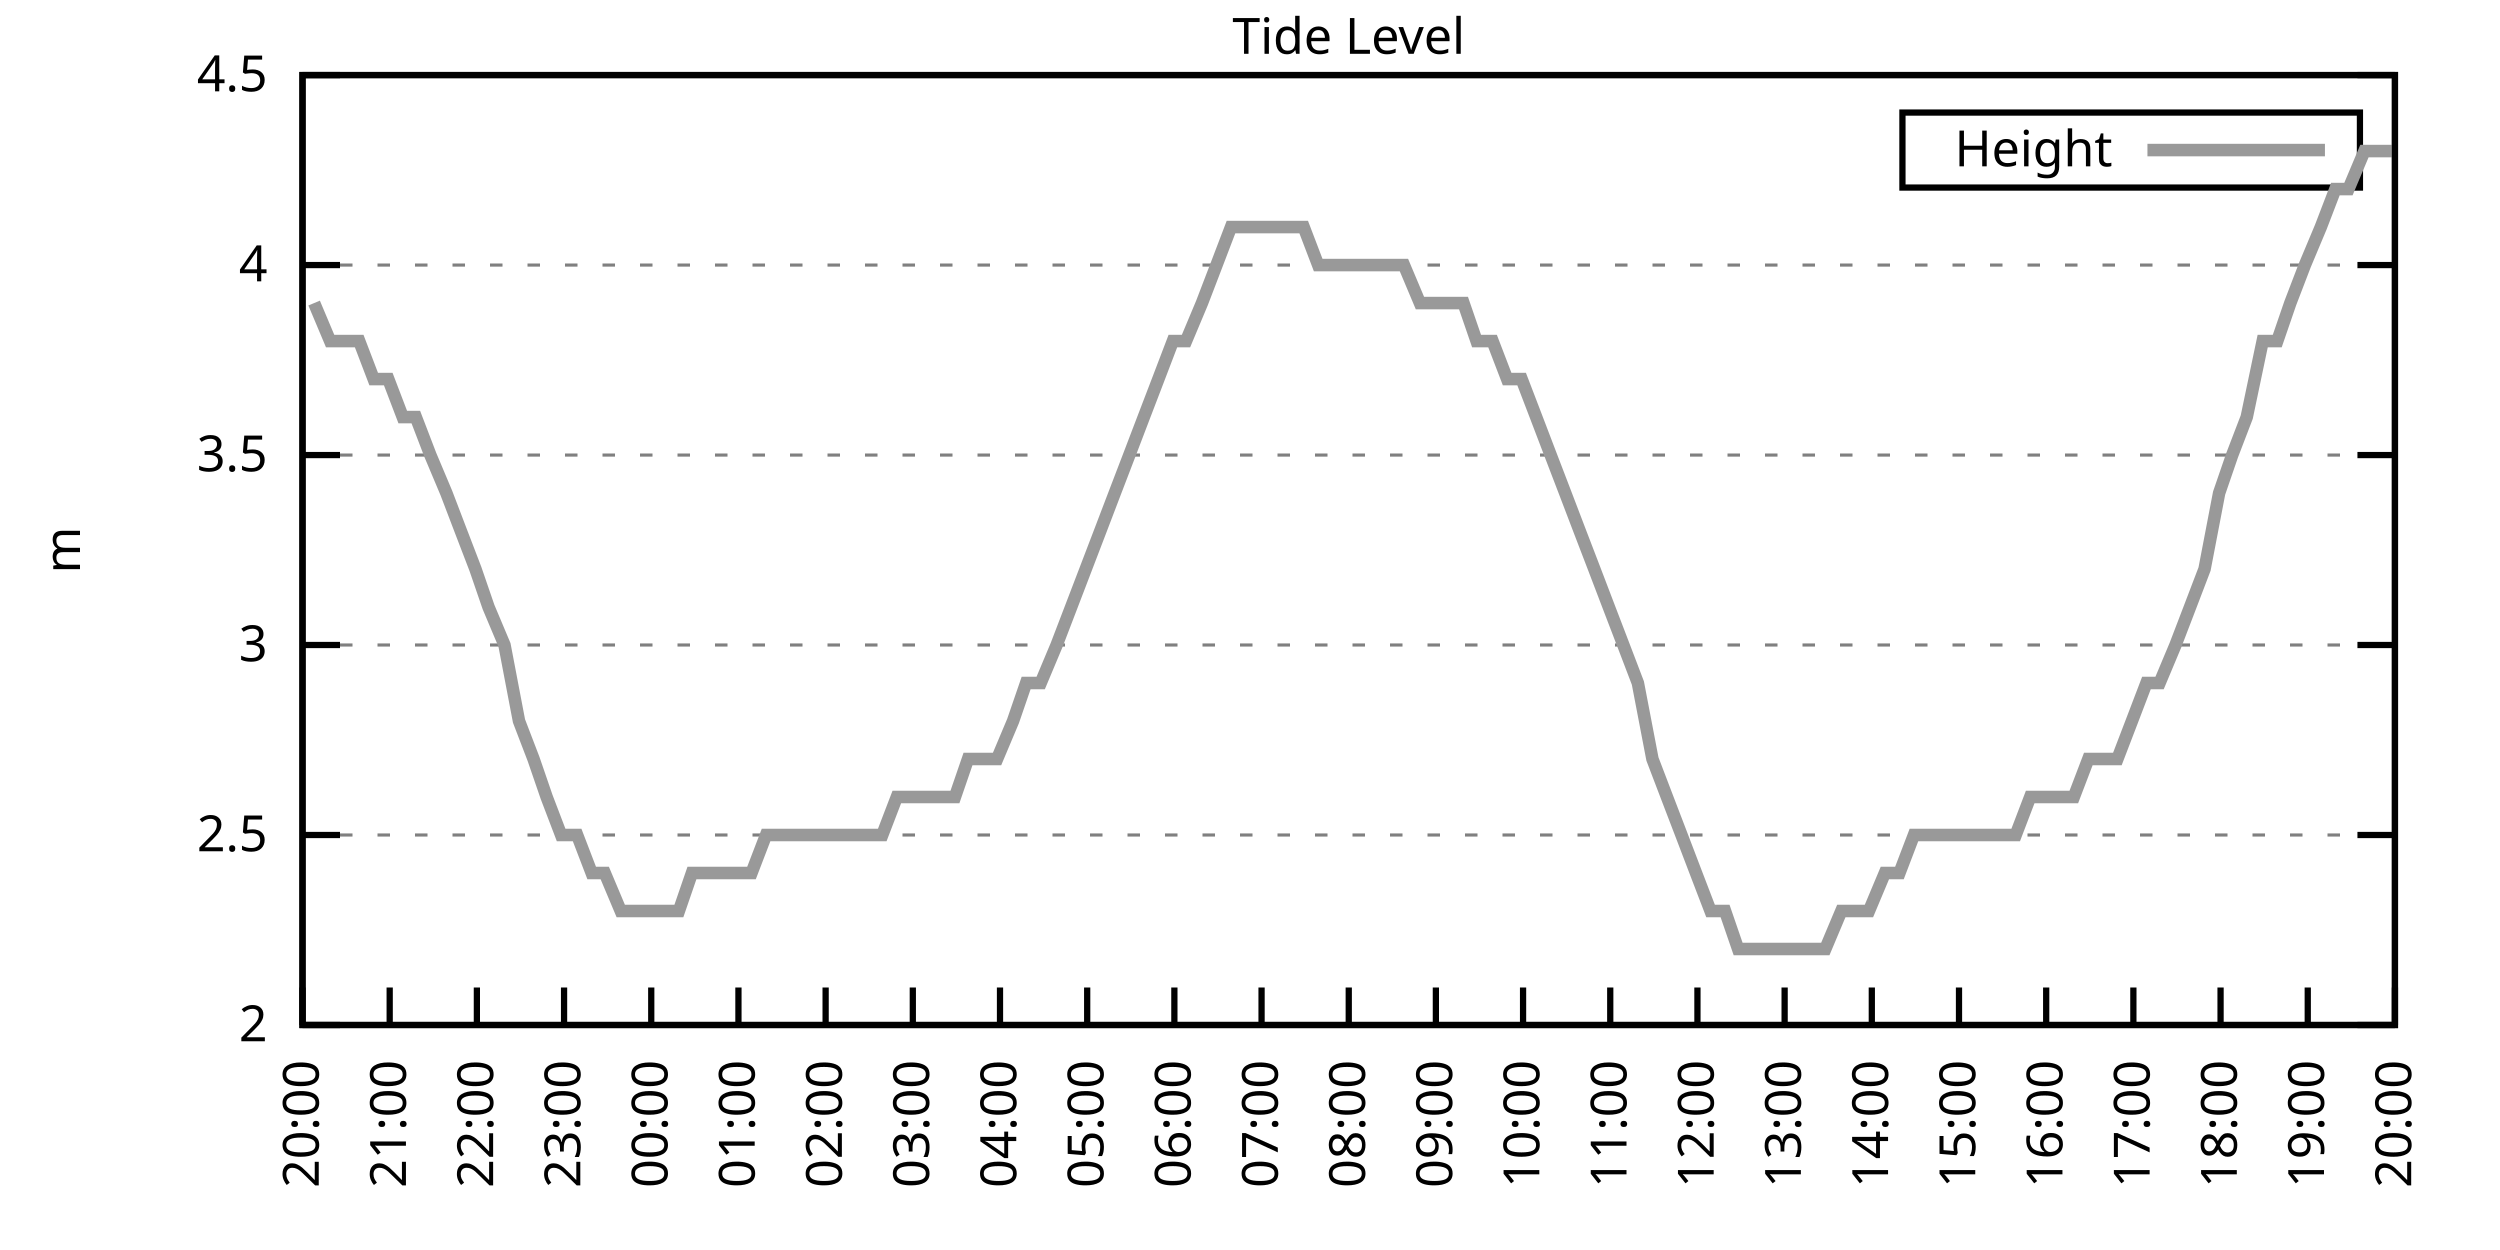
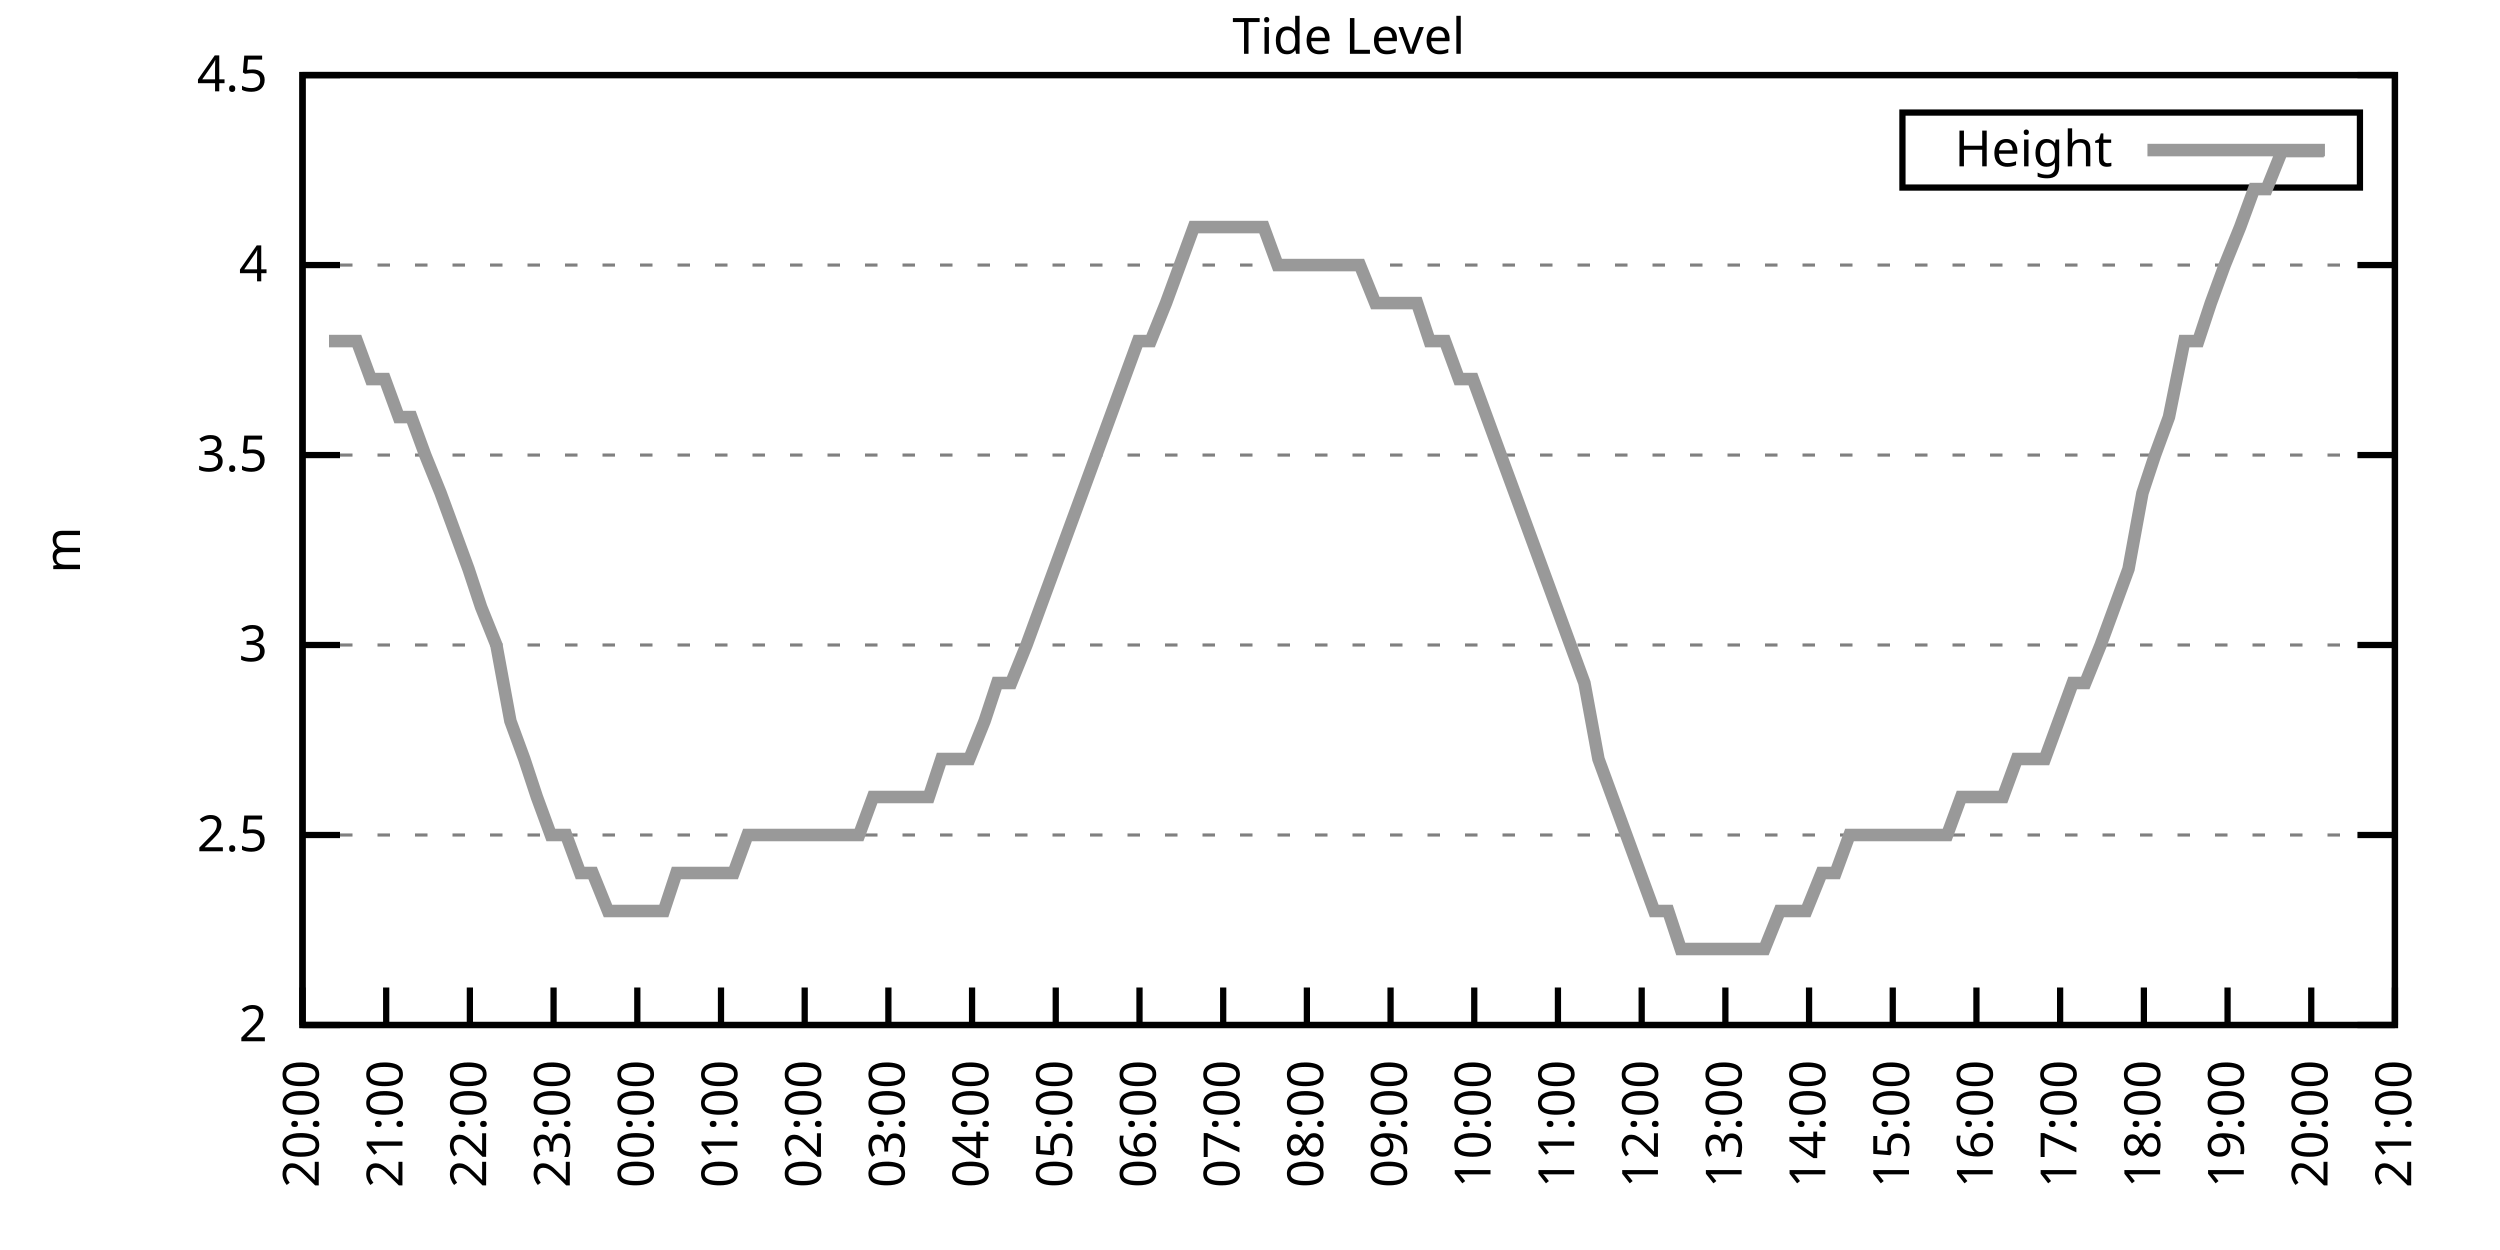
<svg xmlns="http://www.w3.org/2000/svg" xmlns:xlink="http://www.w3.org/1999/xlink" width="400" height="200" viewBox="0 0 400 200">
  <g id="gnuplot_canvas">
    <rect x="0" y="0" width="400" height="200" fill="none" />
    <defs>
      <circle id="gpDot" r="0.5" stroke-width="0.5" stroke="currentColor" />
      <path id="gpPt0" stroke-width="0.333" stroke="currentColor" d="M-1,0 h2 M0,-1 v2" />
      <path id="gpPt1" stroke-width="0.333" stroke="currentColor" d="M-1,-1 L1,1 M1,-1 L-1,1" />
      <path id="gpPt2" stroke-width="0.333" stroke="currentColor" d="M-1,0 L1,0 M0,-1 L0,1 M-1,-1 L1,1 M-1,1 L1,-1" />
      <rect id="gpPt3" stroke-width="0.333" stroke="currentColor" x="-1" y="-1" width="2" height="2" />
      <rect id="gpPt4" stroke-width="0.333" stroke="currentColor" fill="currentColor" x="-1" y="-1" width="2" height="2" />
      <circle id="gpPt5" stroke-width="0.333" stroke="currentColor" cx="0" cy="0" r="1" />
      <use xlink:href="#gpPt5" id="gpPt6" fill="currentColor" stroke="none" />
      <path id="gpPt7" stroke-width="0.333" stroke="currentColor" d="M0,-1.33 L-1.33,0.67 L1.33,0.67 z" />
      <use xlink:href="#gpPt7" id="gpPt8" fill="currentColor" stroke="none" />
      <use xlink:href="#gpPt7" id="gpPt9" stroke="currentColor" transform="rotate(180)" />
      <use xlink:href="#gpPt9" id="gpPt10" fill="currentColor" stroke="none" />
      <use xlink:href="#gpPt3" id="gpPt11" stroke="currentColor" transform="rotate(45)" />
      <use xlink:href="#gpPt11" id="gpPt12" fill="currentColor" stroke="none" />
      <path id="gpPt13" stroke-width="0.333" stroke="currentColor" d="M0,1.330 L1.265,0.411 L0.782,-1.067 L-0.782,-1.076 L-1.265,0.411 z" />
      <use xlink:href="#gpPt13" id="gpPt14" fill="currentColor" stroke="none" />
      <filter id="textbox" filterUnits="objectBoundingBox" x="0" y="0" height="1" width="1">
        <feFlood flood-color="white" flood-opacity="1" result="bgnd" />
        <feComposite in="SourceGraphic" in2="bgnd" operator="atop" />
      </filter>
      <filter id="greybox" filterUnits="objectBoundingBox" x="0" y="0" height="1" width="1">
        <feFlood flood-color="lightgrey" flood-opacity="1" result="grey" />
        <feComposite in="SourceGraphic" in2="grey" operator="atop" />
      </filter>
    </defs>
    <g fill="none" color="white" stroke="currentColor" stroke-width="1.00" stroke-linecap="butt" stroke-linejoin="miter">
</g>
    <g fill="none" color="black" stroke="currentColor" stroke-width="1.00" stroke-linecap="butt" stroke-linejoin="miter">
      <g stroke="none" shape-rendering="crispEdges">
        <polygon fill="rgb(255, 255, 255)" points="48.40,164.00 383.18,164.00 383.18,12.02 48.40,12.02 " />
      </g>
    </g>
    <g fill="none" color="black" stroke="currentColor" stroke-width="1.00" stroke-linecap="butt" stroke-linejoin="miter">
</g>
    <g fill="none" color="black" stroke="black" stroke-width="0.50" stroke-linecap="butt" stroke-linejoin="miter">
</g>
    <g fill="none" color="gray" stroke="currentColor" stroke-width="0.50" stroke-linecap="butt" stroke-linejoin="miter">
      <path stroke="gray" stroke-dasharray="2,4" class="gridline" d="M48.40,164.00 L383.19,164.00  " />
    </g>
    <g fill="none" color="gray" stroke="gray" stroke-width="1.00" stroke-linecap="butt" stroke-linejoin="miter">
</g>
    <g fill="none" color="black" stroke="currentColor" stroke-width="1.00" stroke-linecap="butt" stroke-linejoin="miter">
      <path stroke="black" d="M48.40,164.00 L54.40,164.00 M383.19,164.00 L377.19,164.00  " />
      <g transform="translate(42.80,166.60)" stroke="none" fill="black" font-family="Sans" font-size="8.00" text-anchor="end">
        <text>
          <tspan font-family="Sans"> 2</tspan>
        </text>
      </g>
    </g>
    <g fill="none" color="black" stroke="currentColor" stroke-width="1.00" stroke-linecap="butt" stroke-linejoin="miter">
</g>
    <g fill="none" color="black" stroke="black" stroke-width="0.50" stroke-linecap="butt" stroke-linejoin="miter">
</g>
    <g fill="none" color="gray" stroke="currentColor" stroke-width="0.50" stroke-linecap="butt" stroke-linejoin="miter">
      <path stroke="gray" stroke-dasharray="2,4" class="gridline" d="M48.40,133.60 L383.19,133.60  " />
    </g>
    <g fill="none" color="gray" stroke="gray" stroke-width="1.00" stroke-linecap="butt" stroke-linejoin="miter">
</g>
    <g fill="none" color="black" stroke="currentColor" stroke-width="1.00" stroke-linecap="butt" stroke-linejoin="miter">
      <path stroke="black" d="M48.40,133.60 L54.40,133.60 M383.19,133.60 L377.19,133.60  " />
      <g transform="translate(42.80,136.20)" stroke="none" fill="black" font-family="Sans" font-size="8.00" text-anchor="end">
        <text>
          <tspan font-family="Sans"> 2.5</tspan>
        </text>
      </g>
    </g>
    <g fill="none" color="black" stroke="currentColor" stroke-width="1.00" stroke-linecap="butt" stroke-linejoin="miter">
</g>
    <g fill="none" color="black" stroke="black" stroke-width="0.50" stroke-linecap="butt" stroke-linejoin="miter">
</g>
    <g fill="none" color="gray" stroke="currentColor" stroke-width="0.50" stroke-linecap="butt" stroke-linejoin="miter">
      <path stroke="gray" stroke-dasharray="2,4" class="gridline" d="M48.40,103.20 L383.19,103.20  " />
    </g>
    <g fill="none" color="gray" stroke="gray" stroke-width="1.00" stroke-linecap="butt" stroke-linejoin="miter">
</g>
    <g fill="none" color="black" stroke="currentColor" stroke-width="1.00" stroke-linecap="butt" stroke-linejoin="miter">
      <path stroke="black" d="M48.40,103.20 L54.40,103.20 M383.19,103.20 L377.19,103.20  " />
      <g transform="translate(42.80,105.80)" stroke="none" fill="black" font-family="Sans" font-size="8.00" text-anchor="end">
        <text>
          <tspan font-family="Sans"> 3</tspan>
        </text>
      </g>
    </g>
    <g fill="none" color="black" stroke="currentColor" stroke-width="1.00" stroke-linecap="butt" stroke-linejoin="miter">
</g>
    <g fill="none" color="black" stroke="black" stroke-width="0.50" stroke-linecap="butt" stroke-linejoin="miter">
</g>
    <g fill="none" color="gray" stroke="currentColor" stroke-width="0.50" stroke-linecap="butt" stroke-linejoin="miter">
      <path stroke="gray" stroke-dasharray="2,4" class="gridline" d="M48.40,72.81 L383.19,72.81  " />
    </g>
    <g fill="none" color="gray" stroke="gray" stroke-width="1.00" stroke-linecap="butt" stroke-linejoin="miter">
</g>
    <g fill="none" color="black" stroke="currentColor" stroke-width="1.00" stroke-linecap="butt" stroke-linejoin="miter">
      <path stroke="black" d="M48.40,72.81 L54.40,72.81 M383.19,72.81 L377.19,72.81  " />
      <g transform="translate(42.80,75.41)" stroke="none" fill="black" font-family="Sans" font-size="8.00" text-anchor="end">
        <text>
          <tspan font-family="Sans"> 3.5</tspan>
        </text>
      </g>
    </g>
    <g fill="none" color="black" stroke="currentColor" stroke-width="1.00" stroke-linecap="butt" stroke-linejoin="miter">
</g>
    <g fill="none" color="black" stroke="black" stroke-width="0.50" stroke-linecap="butt" stroke-linejoin="miter">
</g>
    <g fill="none" color="gray" stroke="currentColor" stroke-width="0.50" stroke-linecap="butt" stroke-linejoin="miter">
      <path stroke="gray" stroke-dasharray="2,4" class="gridline" d="M48.40,42.41 L383.19,42.41  " />
    </g>
    <g fill="none" color="gray" stroke="gray" stroke-width="1.00" stroke-linecap="butt" stroke-linejoin="miter">
</g>
    <g fill="none" color="black" stroke="currentColor" stroke-width="1.00" stroke-linecap="butt" stroke-linejoin="miter">
      <path stroke="black" d="M48.40,42.41 L54.40,42.41 M383.19,42.41 L377.19,42.41  " />
      <g transform="translate(42.80,45.01)" stroke="none" fill="black" font-family="Sans" font-size="8.00" text-anchor="end">
        <text>
          <tspan font-family="Sans"> 4</tspan>
        </text>
      </g>
    </g>
    <g fill="none" color="black" stroke="currentColor" stroke-width="1.00" stroke-linecap="butt" stroke-linejoin="miter">
</g>
    <g fill="none" color="black" stroke="black" stroke-width="0.50" stroke-linecap="butt" stroke-linejoin="miter">
</g>
    <g fill="none" color="gray" stroke="currentColor" stroke-width="0.50" stroke-linecap="butt" stroke-linejoin="miter">
      <path stroke="gray" stroke-dasharray="2,4" class="gridline" d="M48.40,12.01 L383.19,12.01  " />
    </g>
    <g fill="none" color="gray" stroke="gray" stroke-width="1.00" stroke-linecap="butt" stroke-linejoin="miter">
</g>
    <g fill="none" color="black" stroke="currentColor" stroke-width="1.00" stroke-linecap="butt" stroke-linejoin="miter">
      <path stroke="black" d="M48.40,12.01 L54.40,12.01 M383.19,12.01 L377.19,12.01  " />
      <g transform="translate(42.80,14.61)" stroke="none" fill="black" font-family="Sans" font-size="8.00" text-anchor="end">
        <text>
          <tspan font-family="Sans"> 4.5</tspan>
        </text>
      </g>
    </g>
    <g fill="none" color="black" stroke="currentColor" stroke-width="1.00" stroke-linecap="butt" stroke-linejoin="miter">
      <path stroke="black" d="M48.40,164.00 L48.40,158.00  " />
      <g transform="translate(51.00,169.60) rotate(270.00)" stroke="none" fill="black" font-family="Sans" font-size="8.00" text-anchor="end">
        <text>
          <tspan font-family="Sans">20:00</tspan>
        </text>
      </g>
    </g>
    <g fill="none" color="black" stroke="currentColor" stroke-width="1.00" stroke-linecap="butt" stroke-linejoin="miter">
-       <path stroke="black" d="M62.35,164.00 L62.35,158.00  " />
-       <g transform="translate(64.95,169.60) rotate(270.00)" stroke="none" fill="black" font-family="Sans" font-size="8.00" text-anchor="end">
+       <path stroke="black" d="M61.79,164.00 L61.79,158.00  " />
+       <g transform="translate(64.39,169.60) rotate(270.00)" stroke="none" fill="black" font-family="Sans" font-size="8.00" text-anchor="end">
        <text>
          <tspan font-family="Sans">21:00</tspan>
        </text>
      </g>
    </g>
    <g fill="none" color="black" stroke="currentColor" stroke-width="1.00" stroke-linecap="butt" stroke-linejoin="miter">
-       <path stroke="black" d="M76.30,164.00 L76.30,158.00  " />
-       <g transform="translate(78.90,169.60) rotate(270.00)" stroke="none" fill="black" font-family="Sans" font-size="8.00" text-anchor="end">
+       <path stroke="black" d="M75.18,164.00 L75.18,158.00  " />
+       <g transform="translate(77.78,169.60) rotate(270.00)" stroke="none" fill="black" font-family="Sans" font-size="8.00" text-anchor="end">
        <text>
          <tspan font-family="Sans">22:00</tspan>
        </text>
      </g>
    </g>
    <g fill="none" color="black" stroke="currentColor" stroke-width="1.00" stroke-linecap="butt" stroke-linejoin="miter">
-       <path stroke="black" d="M90.25,164.00 L90.25,158.00  " />
-       <g transform="translate(92.85,169.60) rotate(270.00)" stroke="none" fill="black" font-family="Sans" font-size="8.00" text-anchor="end">
+       <path stroke="black" d="M88.57,164.00 L88.57,158.00  " />
+       <g transform="translate(91.17,169.60) rotate(270.00)" stroke="none" fill="black" font-family="Sans" font-size="8.00" text-anchor="end">
        <text>
          <tspan font-family="Sans">23:00</tspan>
        </text>
      </g>
    </g>
    <g fill="none" color="black" stroke="currentColor" stroke-width="1.00" stroke-linecap="butt" stroke-linejoin="miter">
-       <path stroke="black" d="M104.20,164.00 L104.20,158.00  " />
-       <g transform="translate(106.80,169.60) rotate(270.00)" stroke="none" fill="black" font-family="Sans" font-size="8.00" text-anchor="end">
+       <path stroke="black" d="M101.97,164.00 L101.97,158.00  " />
+       <g transform="translate(104.57,169.60) rotate(270.00)" stroke="none" fill="black" font-family="Sans" font-size="8.00" text-anchor="end">
        <text>
          <tspan font-family="Sans">00:00</tspan>
        </text>
      </g>
    </g>
    <g fill="none" color="black" stroke="currentColor" stroke-width="1.00" stroke-linecap="butt" stroke-linejoin="miter">
-       <path stroke="black" d="M118.15,164.00 L118.15,158.00  " />
-       <g transform="translate(120.75,169.60) rotate(270.00)" stroke="none" fill="black" font-family="Sans" font-size="8.00" text-anchor="end">
+       <path stroke="black" d="M115.36,164.00 L115.36,158.00  " />
+       <g transform="translate(117.96,169.60) rotate(270.00)" stroke="none" fill="black" font-family="Sans" font-size="8.00" text-anchor="end">
        <text>
          <tspan font-family="Sans">01:00</tspan>
        </text>
      </g>
    </g>
    <g fill="none" color="black" stroke="currentColor" stroke-width="1.00" stroke-linecap="butt" stroke-linejoin="miter">
-       <path stroke="black" d="M132.10,164.00 L132.10,158.00  " />
-       <g transform="translate(134.70,169.60) rotate(270.00)" stroke="none" fill="black" font-family="Sans" font-size="8.00" text-anchor="end">
+       <path stroke="black" d="M128.75,164.00 L128.75,158.00  " />
+       <g transform="translate(131.35,169.60) rotate(270.00)" stroke="none" fill="black" font-family="Sans" font-size="8.00" text-anchor="end">
        <text>
          <tspan font-family="Sans">02:00</tspan>
        </text>
      </g>
    </g>
    <g fill="none" color="black" stroke="currentColor" stroke-width="1.00" stroke-linecap="butt" stroke-linejoin="miter">
-       <path stroke="black" d="M146.05,164.00 L146.05,158.00  " />
-       <g transform="translate(148.65,169.60) rotate(270.00)" stroke="none" fill="black" font-family="Sans" font-size="8.00" text-anchor="end">
+       <path stroke="black" d="M142.14,164.00 L142.14,158.00  " />
+       <g transform="translate(144.74,169.60) rotate(270.00)" stroke="none" fill="black" font-family="Sans" font-size="8.00" text-anchor="end">
        <text>
          <tspan font-family="Sans">03:00</tspan>
        </text>
      </g>
    </g>
    <g fill="none" color="black" stroke="currentColor" stroke-width="1.00" stroke-linecap="butt" stroke-linejoin="miter">
-       <path stroke="black" d="M160.00,164.00 L160.00,158.00  " />
-       <g transform="translate(162.60,169.60) rotate(270.00)" stroke="none" fill="black" font-family="Sans" font-size="8.00" text-anchor="end">
+       <path stroke="black" d="M155.53,164.00 L155.53,158.00  " />
+       <g transform="translate(158.13,169.60) rotate(270.00)" stroke="none" fill="black" font-family="Sans" font-size="8.00" text-anchor="end">
        <text>
          <tspan font-family="Sans">04:00</tspan>
        </text>
      </g>
    </g>
    <g fill="none" color="black" stroke="currentColor" stroke-width="1.00" stroke-linecap="butt" stroke-linejoin="miter">
-       <path stroke="black" d="M173.95,164.00 L173.95,158.00  " />
-       <g transform="translate(176.55,169.60) rotate(270.00)" stroke="none" fill="black" font-family="Sans" font-size="8.00" text-anchor="end">
+       <path stroke="black" d="M168.92,164.00 L168.92,158.00  " />
+       <g transform="translate(171.52,169.60) rotate(270.00)" stroke="none" fill="black" font-family="Sans" font-size="8.00" text-anchor="end">
        <text>
          <tspan font-family="Sans">05:00</tspan>
        </text>
      </g>
    </g>
    <g fill="none" color="black" stroke="currentColor" stroke-width="1.00" stroke-linecap="butt" stroke-linejoin="miter">
-       <path stroke="black" d="M187.90,164.00 L187.90,158.00  " />
-       <g transform="translate(190.50,169.60) rotate(270.00)" stroke="none" fill="black" font-family="Sans" font-size="8.00" text-anchor="end">
+       <path stroke="black" d="M182.32,164.00 L182.32,158.00  " />
+       <g transform="translate(184.92,169.60) rotate(270.00)" stroke="none" fill="black" font-family="Sans" font-size="8.00" text-anchor="end">
        <text>
          <tspan font-family="Sans">06:00</tspan>
        </text>
      </g>
    </g>
    <g fill="none" color="black" stroke="currentColor" stroke-width="1.00" stroke-linecap="butt" stroke-linejoin="miter">
-       <path stroke="black" d="M201.85,164.00 L201.85,158.00  " />
-       <g transform="translate(204.45,169.60) rotate(270.00)" stroke="none" fill="black" font-family="Sans" font-size="8.00" text-anchor="end">
+       <path stroke="black" d="M195.71,164.00 L195.71,158.00  " />
+       <g transform="translate(198.31,169.60) rotate(270.00)" stroke="none" fill="black" font-family="Sans" font-size="8.00" text-anchor="end">
        <text>
          <tspan font-family="Sans">07:00</tspan>
        </text>
      </g>
    </g>
    <g fill="none" color="black" stroke="currentColor" stroke-width="1.00" stroke-linecap="butt" stroke-linejoin="miter">
-       <path stroke="black" d="M215.80,164.00 L215.80,158.00  " />
-       <g transform="translate(218.40,169.60) rotate(270.00)" stroke="none" fill="black" font-family="Sans" font-size="8.00" text-anchor="end">
+       <path stroke="black" d="M209.10,164.00 L209.10,158.00  " />
+       <g transform="translate(211.70,169.60) rotate(270.00)" stroke="none" fill="black" font-family="Sans" font-size="8.00" text-anchor="end">
        <text>
          <tspan font-family="Sans">08:00</tspan>
        </text>
      </g>
    </g>
    <g fill="none" color="black" stroke="currentColor" stroke-width="1.00" stroke-linecap="butt" stroke-linejoin="miter">
-       <path stroke="black" d="M229.74,164.00 L229.74,158.00  " />
-       <g transform="translate(232.34,169.60) rotate(270.00)" stroke="none" fill="black" font-family="Sans" font-size="8.00" text-anchor="end">
+       <path stroke="black" d="M222.49,164.00 L222.49,158.00  " />
+       <g transform="translate(225.09,169.60) rotate(270.00)" stroke="none" fill="black" font-family="Sans" font-size="8.00" text-anchor="end">
        <text>
          <tspan font-family="Sans">09:00</tspan>
        </text>
      </g>
    </g>
    <g fill="none" color="black" stroke="currentColor" stroke-width="1.00" stroke-linecap="butt" stroke-linejoin="miter">
-       <path stroke="black" d="M243.69,164.00 L243.69,158.00  " />
-       <g transform="translate(246.29,169.60) rotate(270.00)" stroke="none" fill="black" font-family="Sans" font-size="8.00" text-anchor="end">
+       <path stroke="black" d="M235.88,164.00 L235.88,158.00  " />
+       <g transform="translate(238.48,169.60) rotate(270.00)" stroke="none" fill="black" font-family="Sans" font-size="8.00" text-anchor="end">
        <text>
          <tspan font-family="Sans">10:00</tspan>
        </text>
      </g>
    </g>
    <g fill="none" color="black" stroke="currentColor" stroke-width="1.00" stroke-linecap="butt" stroke-linejoin="miter">
-       <path stroke="black" d="M257.64,164.00 L257.64,158.00  " />
-       <g transform="translate(260.24,169.60) rotate(270.00)" stroke="none" fill="black" font-family="Sans" font-size="8.00" text-anchor="end">
+       <path stroke="black" d="M249.27,164.00 L249.27,158.00  " />
+       <g transform="translate(251.87,169.60) rotate(270.00)" stroke="none" fill="black" font-family="Sans" font-size="8.00" text-anchor="end">
        <text>
          <tspan font-family="Sans">11:00</tspan>
        </text>
      </g>
    </g>
    <g fill="none" color="black" stroke="currentColor" stroke-width="1.00" stroke-linecap="butt" stroke-linejoin="miter">
-       <path stroke="black" d="M271.59,164.00 L271.59,158.00  " />
-       <g transform="translate(274.19,169.60) rotate(270.00)" stroke="none" fill="black" font-family="Sans" font-size="8.00" text-anchor="end">
+       <path stroke="black" d="M262.67,164.00 L262.67,158.00  " />
+       <g transform="translate(265.27,169.60) rotate(270.00)" stroke="none" fill="black" font-family="Sans" font-size="8.00" text-anchor="end">
        <text>
          <tspan font-family="Sans">12:00</tspan>
        </text>
      </g>
    </g>
    <g fill="none" color="black" stroke="currentColor" stroke-width="1.00" stroke-linecap="butt" stroke-linejoin="miter">
-       <path stroke="black" d="M285.54,164.00 L285.54,158.00  " />
-       <g transform="translate(288.14,169.60) rotate(270.00)" stroke="none" fill="black" font-family="Sans" font-size="8.00" text-anchor="end">
+       <path stroke="black" d="M276.06,164.00 L276.06,158.00  " />
+       <g transform="translate(278.66,169.60) rotate(270.00)" stroke="none" fill="black" font-family="Sans" font-size="8.00" text-anchor="end">
        <text>
          <tspan font-family="Sans">13:00</tspan>
        </text>
      </g>
    </g>
    <g fill="none" color="black" stroke="currentColor" stroke-width="1.00" stroke-linecap="butt" stroke-linejoin="miter">
-       <path stroke="black" d="M299.49,164.00 L299.49,158.00  " />
-       <g transform="translate(302.09,169.60) rotate(270.00)" stroke="none" fill="black" font-family="Sans" font-size="8.00" text-anchor="end">
+       <path stroke="black" d="M289.45,164.00 L289.45,158.00  " />
+       <g transform="translate(292.05,169.60) rotate(270.00)" stroke="none" fill="black" font-family="Sans" font-size="8.00" text-anchor="end">
        <text>
          <tspan font-family="Sans">14:00</tspan>
        </text>
      </g>
    </g>
    <g fill="none" color="black" stroke="currentColor" stroke-width="1.00" stroke-linecap="butt" stroke-linejoin="miter">
-       <path stroke="black" d="M313.44,164.00 L313.44,158.00  " />
-       <g transform="translate(316.04,169.60) rotate(270.00)" stroke="none" fill="black" font-family="Sans" font-size="8.00" text-anchor="end">
+       <path stroke="black" d="M302.84,164.00 L302.84,158.00  " />
+       <g transform="translate(305.44,169.60) rotate(270.00)" stroke="none" fill="black" font-family="Sans" font-size="8.00" text-anchor="end">
        <text>
          <tspan font-family="Sans">15:00</tspan>
        </text>
      </g>
    </g>
    <g fill="none" color="black" stroke="currentColor" stroke-width="1.00" stroke-linecap="butt" stroke-linejoin="miter">
-       <path stroke="black" d="M327.39,164.00 L327.39,158.00  " />
-       <g transform="translate(329.99,169.60) rotate(270.00)" stroke="none" fill="black" font-family="Sans" font-size="8.00" text-anchor="end">
+       <path stroke="black" d="M316.23,164.00 L316.23,158.00  " />
+       <g transform="translate(318.83,169.60) rotate(270.00)" stroke="none" fill="black" font-family="Sans" font-size="8.00" text-anchor="end">
        <text>
          <tspan font-family="Sans">16:00</tspan>
        </text>
      </g>
    </g>
    <g fill="none" color="black" stroke="currentColor" stroke-width="1.00" stroke-linecap="butt" stroke-linejoin="miter">
-       <path stroke="black" d="M341.34,164.00 L341.34,158.00  " />
-       <g transform="translate(343.94,169.60) rotate(270.00)" stroke="none" fill="black" font-family="Sans" font-size="8.00" text-anchor="end">
+       <path stroke="black" d="M329.62,164.00 L329.62,158.00  " />
+       <g transform="translate(332.22,169.60) rotate(270.00)" stroke="none" fill="black" font-family="Sans" font-size="8.00" text-anchor="end">
        <text>
          <tspan font-family="Sans">17:00</tspan>
        </text>
      </g>
    </g>
    <g fill="none" color="black" stroke="currentColor" stroke-width="1.00" stroke-linecap="butt" stroke-linejoin="miter">
-       <path stroke="black" d="M355.29,164.00 L355.29,158.00  " />
-       <g transform="translate(357.89,169.60) rotate(270.00)" stroke="none" fill="black" font-family="Sans" font-size="8.00" text-anchor="end">
+       <path stroke="black" d="M343.02,164.00 L343.02,158.00  " />
+       <g transform="translate(345.62,169.60) rotate(270.00)" stroke="none" fill="black" font-family="Sans" font-size="8.00" text-anchor="end">
        <text>
          <tspan font-family="Sans">18:00</tspan>
        </text>
      </g>
    </g>
    <g fill="none" color="black" stroke="currentColor" stroke-width="1.00" stroke-linecap="butt" stroke-linejoin="miter">
-       <path stroke="black" d="M369.24,164.00 L369.24,158.00  " />
-       <g transform="translate(371.84,169.60) rotate(270.00)" stroke="none" fill="black" font-family="Sans" font-size="8.00" text-anchor="end">
+       <path stroke="black" d="M356.41,164.00 L356.41,158.00  " />
+       <g transform="translate(359.01,169.60) rotate(270.00)" stroke="none" fill="black" font-family="Sans" font-size="8.00" text-anchor="end">
        <text>
          <tspan font-family="Sans">19:00</tspan>
+         </text>
+       </g>
+     </g>
+     <g fill="none" color="black" stroke="currentColor" stroke-width="1.00" stroke-linecap="butt" stroke-linejoin="miter">
+       <path stroke="black" d="M369.80,164.00 L369.80,158.00  " />
+       <g transform="translate(372.40,169.60) rotate(270.00)" stroke="none" fill="black" font-family="Sans" font-size="8.00" text-anchor="end">
+         <text>
+           <tspan font-family="Sans">20:00</tspan>
        </text>
      </g>
    </g>
    <g fill="none" color="black" stroke="currentColor" stroke-width="1.00" stroke-linecap="butt" stroke-linejoin="miter">
      <path stroke="black" d="M383.19,164.00 L383.19,158.00  " />
      <g transform="translate(385.79,169.60) rotate(270.00)" stroke="none" fill="black" font-family="Sans" font-size="8.00" text-anchor="end">
        <text>
-           <tspan font-family="Sans">20:00</tspan>
+           <tspan font-family="Sans">21:00</tspan>
        </text>
      </g>
    </g>
    <g fill="none" color="black" stroke="currentColor" stroke-width="1.00" stroke-linecap="butt" stroke-linejoin="miter">
</g>
    <g fill="none" color="black" stroke="currentColor" stroke-width="1.00" stroke-linecap="butt" stroke-linejoin="miter">
      <path stroke="black" d="M48.40,12.01 L48.40,164.00 L383.19,164.00 L383.19,12.01 L48.40,12.01 Z  " />
    </g>
    <g fill="none" color="black" stroke="currentColor" stroke-width="1.00" stroke-linecap="butt" stroke-linejoin="miter">
</g>
    <g fill="none" color="black" stroke="currentColor" stroke-width="1.00" stroke-linecap="butt" stroke-linejoin="miter">
      <path stroke="black" d="M304.39,30.01 L304.39,18.01 L377.59,18.01 L377.59,30.01 L304.39,30.01 Z  " />
    </g>
    <g id="Tide_level_plot_1">
      <g fill="none" color="white" stroke="black" stroke-width="2.00" stroke-linecap="butt" stroke-linejoin="miter">
</g>
      <g fill="none" color="black" stroke="currentColor" stroke-width="2.00" stroke-linecap="butt" stroke-linejoin="miter">
        <g transform="translate(337.99,26.61)" stroke="none" fill="black" font-family="Sans" font-size="8.00" text-anchor="end">
          <text>
            <tspan font-family="Sans">Height</tspan>
          </text>
        </g>
      </g>
      <g fill="none" color="black" stroke="currentColor" stroke-width="2.00" stroke-linecap="butt" stroke-linejoin="miter">
-         <path stroke="rgb(153, 153, 153)" d="M343.59,24.01 L371.99,24.01 M50.26,48.49 L52.82,54.57 L54.91,54.57 L57.47,54.57 L59.79,60.65 L62.12,60.65   L64.44,66.73 L66.53,66.73 L68.86,72.81 L71.42,78.89 L73.74,84.97 L76.07,91.04 L78.16,97.12 L80.72,103.20   L83.04,115.36 L85.37,121.44 L87.46,127.52 L89.78,133.60 L92.34,133.60 L94.67,139.68 L96.76,139.68 L99.32,145.76   L101.64,145.76 L103.97,145.76 L106.29,145.76 L108.62,145.76 L110.71,139.68 L113.03,139.68 L115.36,139.68 L117.68,139.68   L120.24,139.68 L122.57,133.60 L124.89,133.60 L126.98,133.60 L129.31,133.60 L131.63,133.60 L134.19,133.60 L136.51,133.60   L138.84,133.60 L141.16,133.60 L143.49,127.52 L145.81,127.52 L147.91,127.52 L150.46,127.52 L152.79,127.52 L154.88,121.44   L157.44,121.44 L159.53,121.44 L162.09,115.36 L164.18,109.28 L166.51,109.28 L169.06,103.20 L171.39,97.12 L176.04,84.97   L178.36,78.89 L180.69,72.81 L183.01,66.73 L185.34,60.65 L187.66,54.57 L189.76,54.57 L192.31,48.49 L194.64,42.41   L196.96,36.33 L199.06,36.33 L201.38,36.33 L203.71,36.33 L206.03,36.33 L208.59,36.33 L210.91,42.41 L213.24,42.41   L215.56,42.41 L217.89,42.41 L220.21,42.41 L222.54,42.41 L224.63,42.41 L227.19,48.49 L229.28,48.49 L231.84,48.49   L234.16,48.49 L236.25,54.57 L238.81,54.57 L241.14,60.65 L243.46,60.65 L245.79,66.73 L248.11,72.81 L250.44,78.89   L252.76,84.97 L255.09,91.04 L257.41,97.12 L259.74,103.20 L262.06,109.28 L264.39,121.44 L266.71,127.52 L269.04,133.60   L271.36,139.68 L273.69,145.76 L276.01,145.76 L278.10,151.84 L280.43,151.84 L282.75,151.84 L285.08,151.84 L287.64,151.84   L289.73,151.84 L292.05,151.84 L294.61,145.76 L296.70,145.76 L299.03,145.76 L301.58,139.68 L303.91,139.68 L306.23,133.60   L308.56,133.60 L310.65,133.60 L312.98,133.60 L315.53,133.60 L317.86,133.60 L320.18,133.60 L322.51,133.60 L324.83,127.52   L327.16,127.52 L329.48,127.52 L331.81,127.52 L334.13,121.44 L336.23,121.44 L338.78,121.44 L341.11,115.36 L343.43,109.28   L345.53,109.28 L348.08,103.20 L350.41,97.12 L352.73,91.04 L355.06,78.89 L357.15,72.81 L359.48,66.73 L362.03,54.57   L364.36,54.57 L366.45,48.49 L368.78,42.41 L371.33,36.33 L373.66,30.25 L375.75,30.25 L378.31,24.17 L380.63,24.17   L382.96,24.17  " />
+         <path stroke="rgb(153, 153, 153)" d="M343.59,24.01 L371.99,24.01 M52.64,54.57 L54.65,54.57 L57.10,54.57 L59.34,60.65 L61.57,60.65 L63.80,66.73   L65.81,66.73 L68.04,72.81 L70.50,78.89 L72.73,84.97 L74.96,91.04 L76.97,97.12 L79.42,103.20 L81.66,115.36   L83.89,121.44 L85.90,127.52 L88.13,133.60 L90.58,133.60 L92.82,139.68 L94.82,139.68 L97.28,145.76 L99.51,145.76   L101.74,145.76 L103.98,145.76 L106.21,145.76 L108.22,139.68 L110.45,139.68 L112.68,139.68 L114.91,139.68 L117.37,139.68   L119.60,133.60 L121.83,133.60 L123.84,133.60 L126.07,133.60 L128.30,133.60 L130.76,133.60 L132.99,133.60 L135.22,133.60   L137.45,133.60 L139.69,127.52 L141.92,127.52 L143.93,127.52 L146.38,127.52 L148.61,127.52 L150.62,121.44 L153.08,121.44   L155.09,121.44 L157.54,115.36 L159.55,109.28 L161.78,109.28 L164.24,103.20 L166.47,97.12 L170.93,84.97 L173.17,78.89   L175.40,72.81 L177.63,66.73 L179.86,60.65 L182.09,54.57 L184.10,54.57 L186.56,48.49 L188.79,42.41 L191.02,36.33   L193.03,36.33 L195.26,36.33 L197.49,36.33 L199.73,36.33 L202.18,36.33 L204.41,42.41 L206.64,42.41 L208.88,42.41   L211.11,42.41 L213.34,42.41 L215.57,42.41 L217.58,42.41 L220.04,48.49 L222.04,48.49 L224.50,48.49 L226.73,48.49   L228.74,54.57 L231.20,54.57 L233.43,60.65 L235.66,60.65 L237.89,66.73 L240.12,72.81 L242.36,78.89 L244.59,84.97   L246.82,91.04 L249.05,97.12 L251.28,103.20 L253.51,109.28 L255.75,121.44 L257.98,127.52 L260.21,133.60 L262.44,139.68   L264.67,145.76 L266.91,145.76 L268.92,151.84 L271.15,151.84 L273.38,151.84 L275.61,151.84 L278.07,151.84 L280.07,151.84   L282.31,151.84 L284.76,145.76 L286.77,145.76 L289.00,145.76 L291.46,139.68 L293.69,139.68 L295.92,133.60 L298.15,133.60   L300.16,133.60 L302.39,133.60 L304.85,133.60 L307.08,133.60 L309.31,133.60 L311.54,133.60 L313.78,127.52 L316.01,127.52   L318.24,127.52 L320.47,127.52 L322.70,121.44 L324.71,121.44 L327.17,121.44 L329.40,115.36 L331.63,109.28 L333.64,109.28   L336.10,103.20 L338.33,97.12 L340.56,91.04 L342.79,78.89 L344.80,72.81 L347.03,66.73 L349.49,54.57 L351.72,54.57   L353.73,48.49 L355.96,42.41 L358.42,36.33 L360.65,30.25 L362.66,30.25 L365.11,24.17 L367.34,24.17 L369.58,24.17   L371.81,24.17  " />
      </g>
    </g>
    <g fill="none" color="black" stroke="currentColor" stroke-width="2.00" stroke-linecap="butt" stroke-linejoin="miter">
</g>
    <g fill="none" color="black" stroke="black" stroke-width="1.00" stroke-linecap="butt" stroke-linejoin="miter">
</g>
    <g fill="none" color="black" stroke="currentColor" stroke-width="1.00" stroke-linecap="butt" stroke-linejoin="miter">
      <path stroke="black" d="M48.40,12.01 L48.40,164.00 L383.19,164.00 L383.19,12.01 L48.40,12.01 Z  " />
      <g transform="translate(12.80,88.01) rotate(270.00)" stroke="none" fill="black" font-family="Sans" font-size="8.00" text-anchor="middle">
        <text>
          <tspan font-family="Sans">m</tspan>
        </text>
      </g>
    </g>
    <g fill="none" color="black" stroke="currentColor" stroke-width="1.00" stroke-linecap="butt" stroke-linejoin="miter">
</g>
    <g fill="none" color="black" stroke="currentColor" stroke-width="1.00" stroke-linecap="butt" stroke-linejoin="miter">
      <g transform="translate(215.79,8.61)" stroke="none" fill="black" font-family="Sans" font-size="8.00" text-anchor="middle">
        <text>
          <tspan font-family="Sans">Tide Level</tspan>
        </text>
      </g>
    </g>
    <g fill="none" color="black" stroke="currentColor" stroke-width="1.00" stroke-linecap="butt" stroke-linejoin="miter">
</g>
  </g>
</svg>
